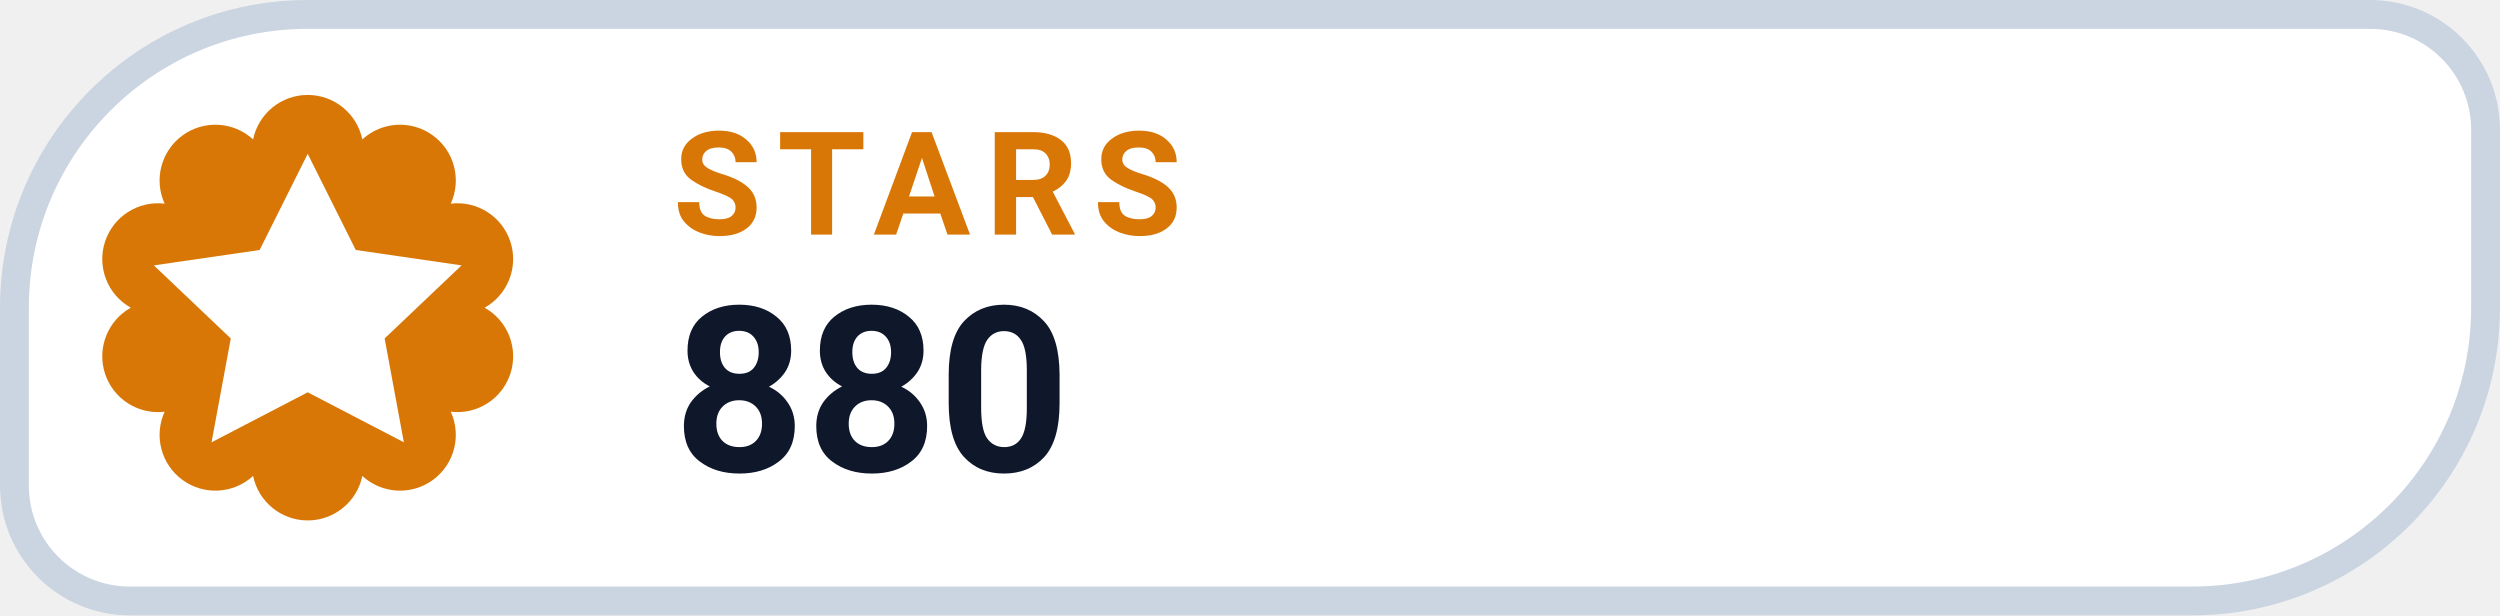
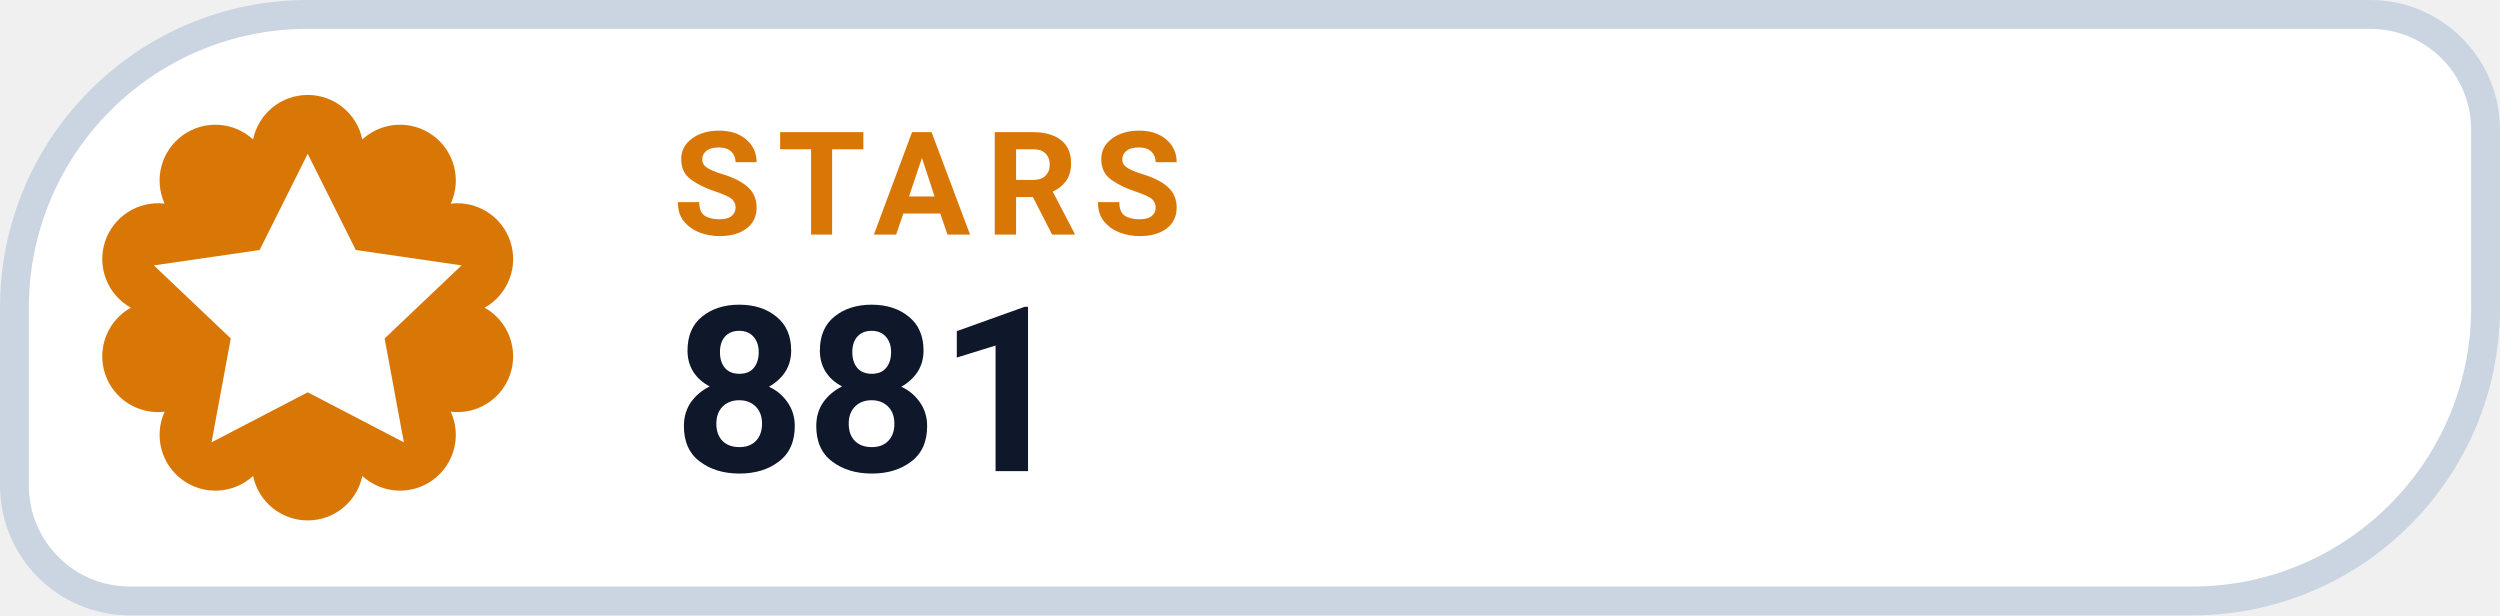
- <svg xmlns="http://www.w3.org/2000/svg" width="126" height="31.015" viewBox="0 0 130 32" role="img" aria-label="STARS 880">
+ <svg xmlns="http://www.w3.org/2000/svg" width="126" height="31.015" viewBox="0 0 130 32" role="img" aria-label="STARS 881">
  <path d="M 16.00 0.75 H 123.25 A 6.00 6.00 0 0 1 129.25 6.75 V 16.00 A 15.25 15.25 0 0 1 114.00 31.25 H 6.75 A 6.00 6.00 0 0 1 0.75 25.25 V 16.00 A 15.25 15.25 0 0 1 16.00 0.75 Z" fill="#FFFFFF" stroke="#CBD5E1" stroke-width="1.5" />
  <path d="M 13.16 7.25 A 2.90 2.90 0 0 1 18.84 7.25 A 2.90 2.90 0 0 1 23.44 10.59 A 2.90 2.90 0 0 1 25.20 16.00 A 2.90 2.90 0 0 1 23.44 21.41 A 2.90 2.90 0 0 1 18.84 24.75 A 2.90 2.90 0 0 1 13.16 24.75 A 2.90 2.90 0 0 1 8.56 21.41 A 2.90 2.90 0 0 1 6.80 16.00 A 2.90 2.90 0 0 1 8.56 10.59 A 2.90 2.90 0 0 1 13.16 7.25 Z" fill="#D97706" />
  <g transform="translate(16 16)" style="color:#FFFFFF;">
    <path d="M0 -8 l2.5 5 5.5 .8 -4 3.8 1 5.4 -5 -2.6 -5 2.6 1 -5.4 -4 -3.8 5.5 -.8 Z" fill="currentColor" />
  </g>
  <text x="35" y="12.2" fill="#D97706" font-family="-apple-system,BlinkMacSystemFont,'Segoe UI',Roboto,Helvetica,Arial,sans-serif" font-size="7.5" font-weight="700" letter-spacing=".8">STARS</text>
-   <text x="35" y="24.5" fill="#0F172A" font-family="-apple-system,BlinkMacSystemFont,'Segoe UI',Roboto,Helvetica,Arial,sans-serif" font-size="12" font-weight="750">880</text>
+   <text x="35" y="24.5" fill="#0F172A" font-family="-apple-system,BlinkMacSystemFont,'Segoe UI',Roboto,Helvetica,Arial,sans-serif" font-size="12" font-weight="750">881</text>
</svg>
